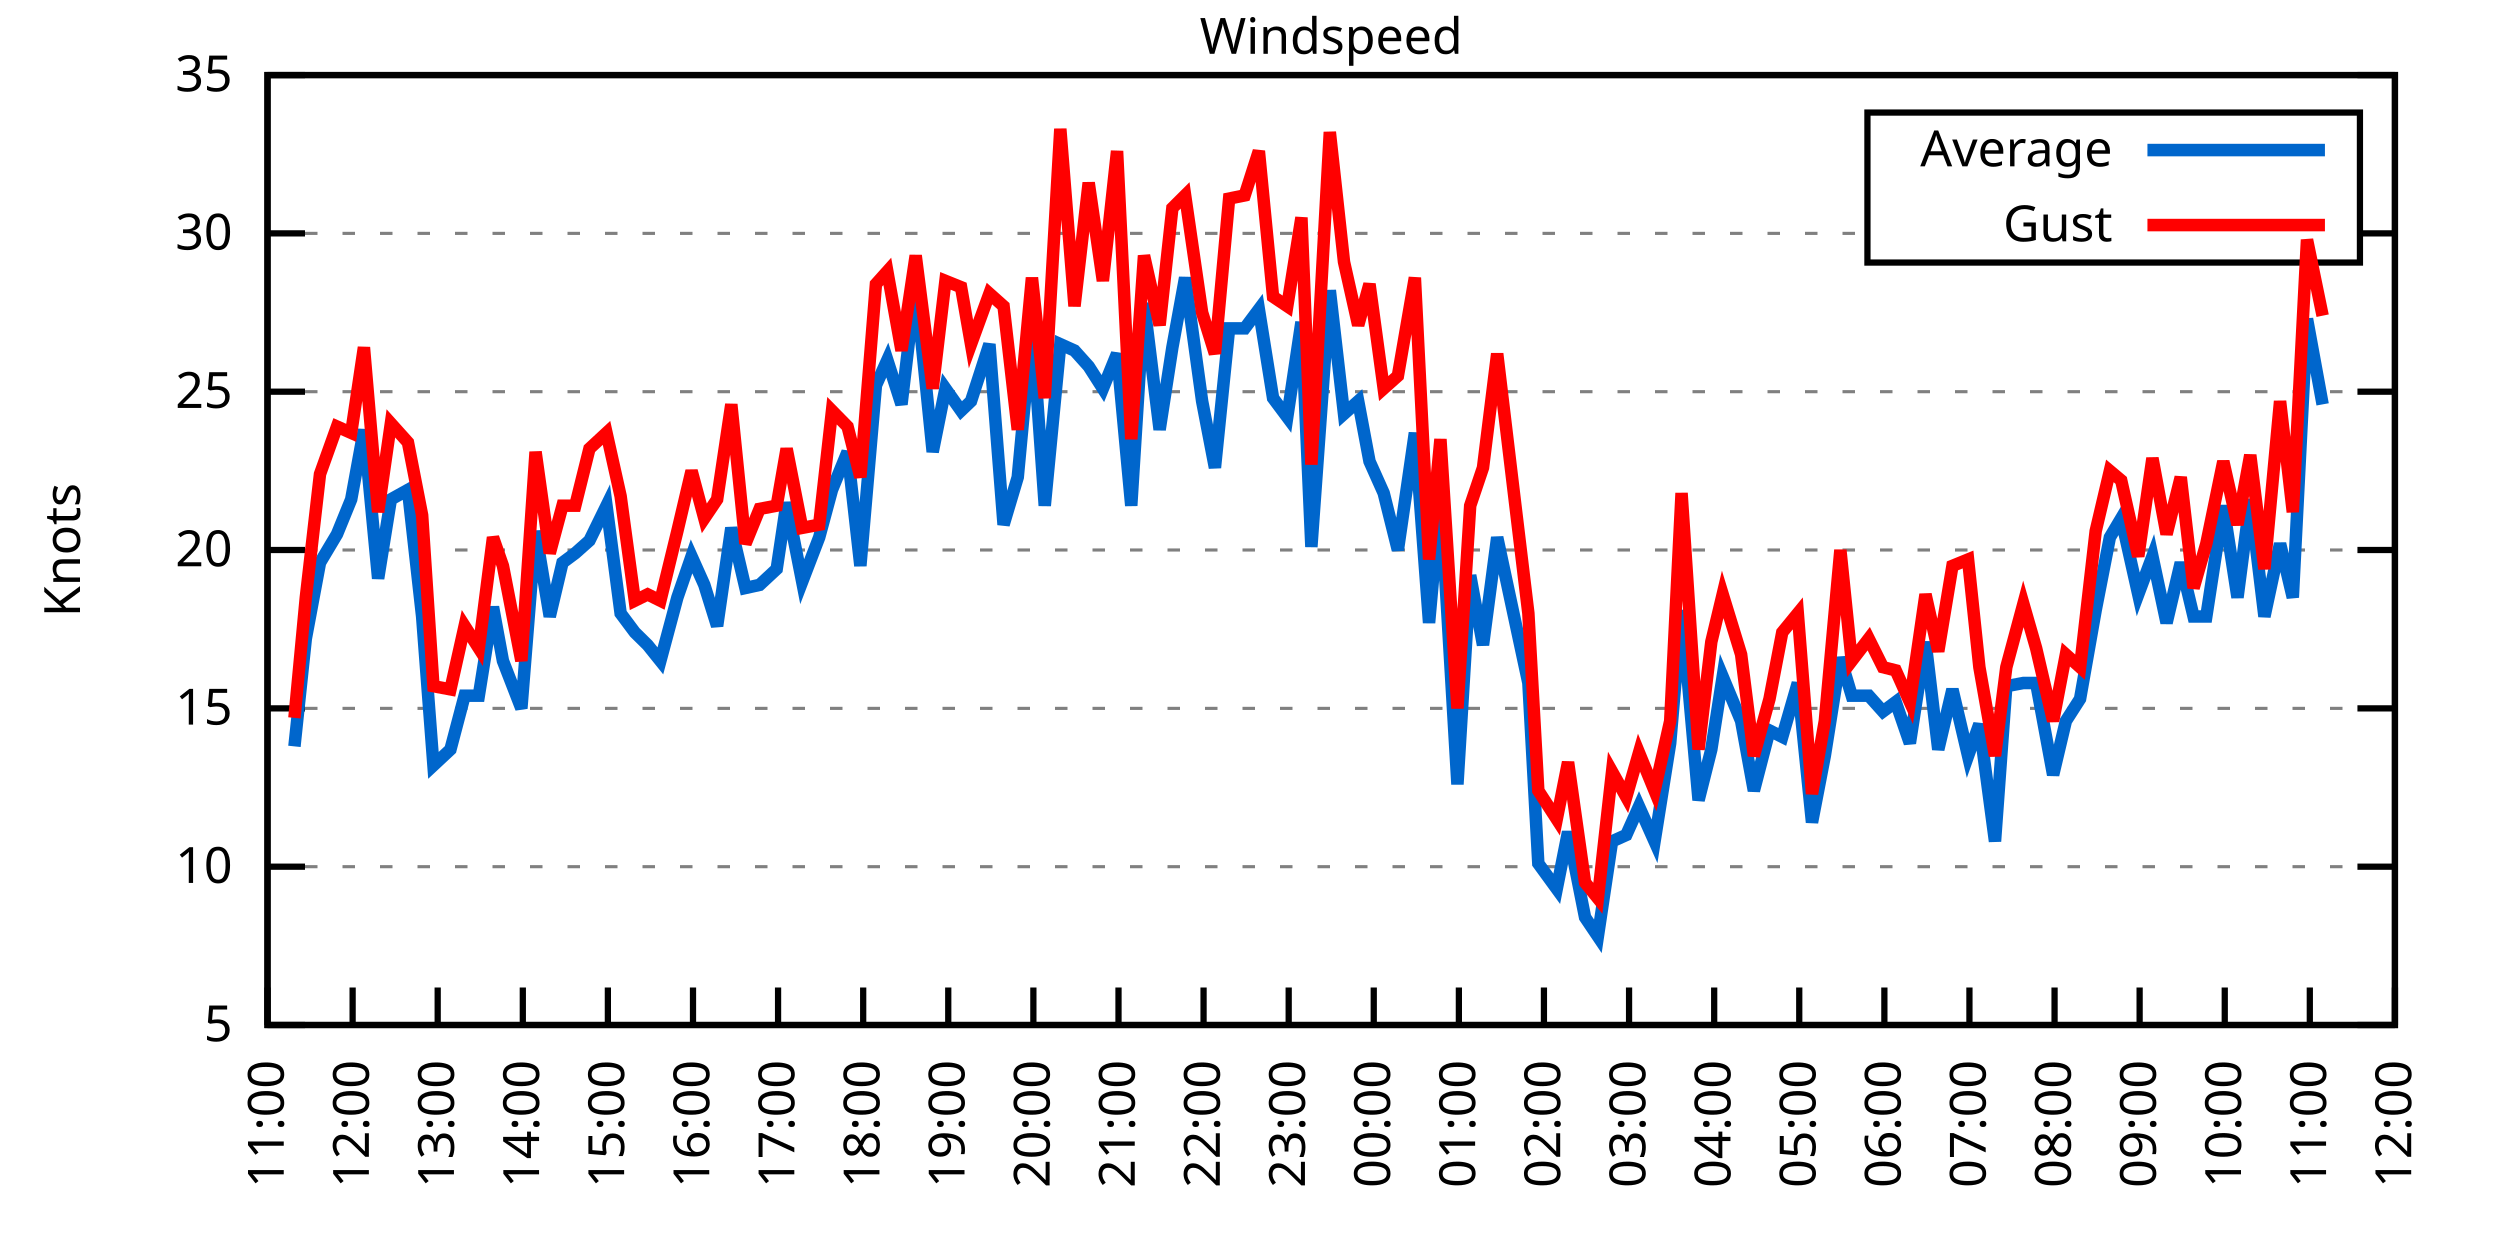
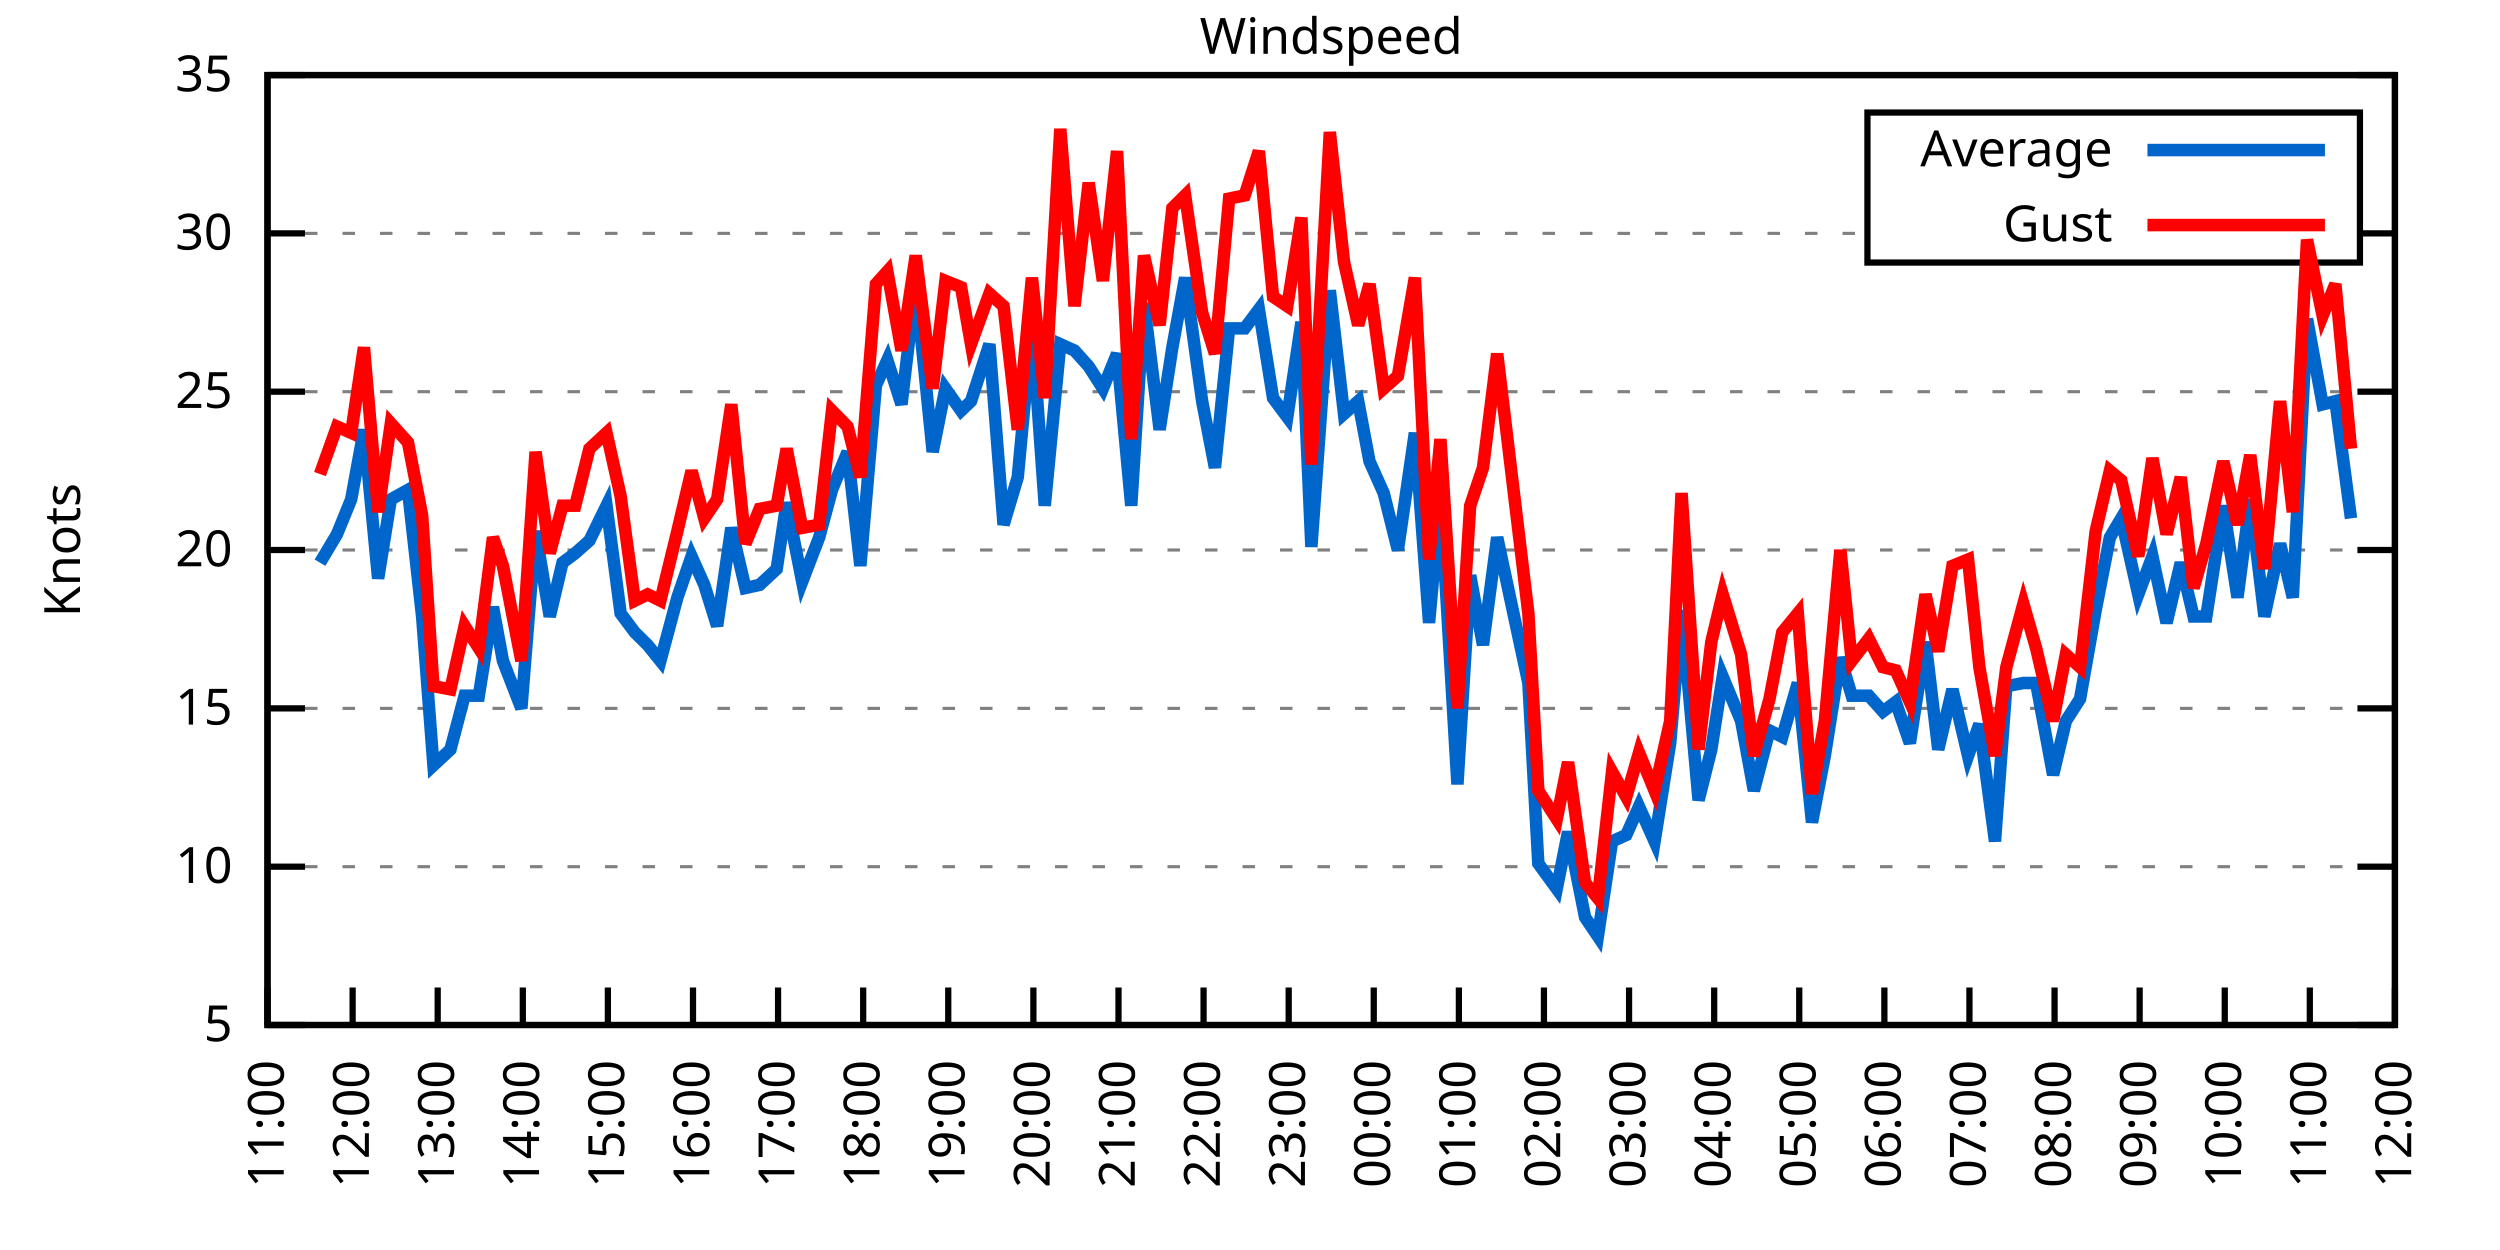
<svg xmlns="http://www.w3.org/2000/svg" xmlns:xlink="http://www.w3.org/1999/xlink" width="400" height="200" viewBox="0 0 400 200">
  <g id="gnuplot_canvas">
    <rect x="0" y="0" width="400" height="200" fill="none" />
    <defs>
      <circle id="gpDot" r="0.5" stroke-width="0.5" stroke="currentColor" />
      <path id="gpPt0" stroke-width="0.333" stroke="currentColor" d="M-1,0 h2 M0,-1 v2" />
      <path id="gpPt1" stroke-width="0.333" stroke="currentColor" d="M-1,-1 L1,1 M1,-1 L-1,1" />
      <path id="gpPt2" stroke-width="0.333" stroke="currentColor" d="M-1,0 L1,0 M0,-1 L0,1 M-1,-1 L1,1 M-1,1 L1,-1" />
      <rect id="gpPt3" stroke-width="0.333" stroke="currentColor" x="-1" y="-1" width="2" height="2" />
      <rect id="gpPt4" stroke-width="0.333" stroke="currentColor" fill="currentColor" x="-1" y="-1" width="2" height="2" />
      <circle id="gpPt5" stroke-width="0.333" stroke="currentColor" cx="0" cy="0" r="1" />
      <use xlink:href="#gpPt5" id="gpPt6" fill="currentColor" stroke="none" />
      <path id="gpPt7" stroke-width="0.333" stroke="currentColor" d="M0,-1.33 L-1.33,0.67 L1.33,0.67 z" />
      <use xlink:href="#gpPt7" id="gpPt8" fill="currentColor" stroke="none" />
      <use xlink:href="#gpPt7" id="gpPt9" stroke="currentColor" transform="rotate(180)" />
      <use xlink:href="#gpPt9" id="gpPt10" fill="currentColor" stroke="none" />
      <use xlink:href="#gpPt3" id="gpPt11" stroke="currentColor" transform="rotate(45)" />
      <use xlink:href="#gpPt11" id="gpPt12" fill="currentColor" stroke="none" />
      <path id="gpPt13" stroke-width="0.333" stroke="currentColor" d="M0,1.330 L1.265,0.411 L0.782,-1.067 L-0.782,-1.076 L-1.265,0.411 z" />
      <use xlink:href="#gpPt13" id="gpPt14" fill="currentColor" stroke="none" />
      <filter id="textbox" filterUnits="objectBoundingBox" x="0" y="0" height="1" width="1">
        <feFlood flood-color="white" flood-opacity="1" result="bgnd" />
        <feComposite in="SourceGraphic" in2="bgnd" operator="atop" />
      </filter>
      <filter id="greybox" filterUnits="objectBoundingBox" x="0" y="0" height="1" width="1">
        <feFlood flood-color="lightgrey" flood-opacity="1" result="grey" />
        <feComposite in="SourceGraphic" in2="grey" operator="atop" />
      </filter>
    </defs>
    <g fill="none" color="white" stroke="currentColor" stroke-width="1.00" stroke-linecap="butt" stroke-linejoin="miter">
</g>
    <g fill="none" color="black" stroke="currentColor" stroke-width="1.00" stroke-linecap="butt" stroke-linejoin="miter">
      <g stroke="none" shape-rendering="crispEdges">
        <polygon fill="rgb(255, 255, 255)" points="42.80,164.00 383.18,164.00 383.18,12.02 42.80,12.02 " />
      </g>
    </g>
    <g fill="none" color="black" stroke="currentColor" stroke-width="1.00" stroke-linecap="butt" stroke-linejoin="miter">
</g>
    <g fill="none" color="black" stroke="black" stroke-width="0.50" stroke-linecap="butt" stroke-linejoin="miter">
</g>
    <g fill="none" color="gray" stroke="currentColor" stroke-width="0.50" stroke-linecap="butt" stroke-linejoin="miter">
      <path stroke="gray" stroke-dasharray="2,4" class="gridline" d="M42.80,164.00 L383.19,164.00  " />
    </g>
    <g fill="none" color="gray" stroke="gray" stroke-width="1.00" stroke-linecap="butt" stroke-linejoin="miter">
</g>
    <g fill="none" color="black" stroke="currentColor" stroke-width="1.00" stroke-linecap="butt" stroke-linejoin="miter">
      <path stroke="black" d="M42.80,164.00 L48.80,164.00 M383.19,164.00 L377.19,164.00  " />
      <g transform="translate(37.20,166.60)" stroke="none" fill="black" font-family="Sans" font-size="8.00" text-anchor="end">
        <text>
          <tspan font-family="Sans"> 5</tspan>
        </text>
      </g>
    </g>
    <g fill="none" color="black" stroke="currentColor" stroke-width="1.00" stroke-linecap="butt" stroke-linejoin="miter">
</g>
    <g fill="none" color="black" stroke="black" stroke-width="0.50" stroke-linecap="butt" stroke-linejoin="miter">
</g>
    <g fill="none" color="gray" stroke="currentColor" stroke-width="0.50" stroke-linecap="butt" stroke-linejoin="miter">
      <path stroke="gray" stroke-dasharray="2,4" class="gridline" d="M42.80,138.67 L383.19,138.67  " />
    </g>
    <g fill="none" color="gray" stroke="gray" stroke-width="1.00" stroke-linecap="butt" stroke-linejoin="miter">
</g>
    <g fill="none" color="black" stroke="currentColor" stroke-width="1.00" stroke-linecap="butt" stroke-linejoin="miter">
      <path stroke="black" d="M42.80,138.67 L48.80,138.67 M383.19,138.67 L377.19,138.67  " />
      <g transform="translate(37.20,141.27)" stroke="none" fill="black" font-family="Sans" font-size="8.00" text-anchor="end">
        <text>
          <tspan font-family="Sans"> 10</tspan>
        </text>
      </g>
    </g>
    <g fill="none" color="black" stroke="currentColor" stroke-width="1.00" stroke-linecap="butt" stroke-linejoin="miter">
</g>
    <g fill="none" color="black" stroke="black" stroke-width="0.50" stroke-linecap="butt" stroke-linejoin="miter">
</g>
    <g fill="none" color="gray" stroke="currentColor" stroke-width="0.50" stroke-linecap="butt" stroke-linejoin="miter">
      <path stroke="gray" stroke-dasharray="2,4" class="gridline" d="M42.80,113.34 L383.19,113.34  " />
    </g>
    <g fill="none" color="gray" stroke="gray" stroke-width="1.00" stroke-linecap="butt" stroke-linejoin="miter">
</g>
    <g fill="none" color="black" stroke="currentColor" stroke-width="1.00" stroke-linecap="butt" stroke-linejoin="miter">
      <path stroke="black" d="M42.80,113.34 L48.80,113.34 M383.19,113.34 L377.19,113.34  " />
      <g transform="translate(37.20,115.94)" stroke="none" fill="black" font-family="Sans" font-size="8.00" text-anchor="end">
        <text>
          <tspan font-family="Sans"> 15</tspan>
        </text>
      </g>
    </g>
    <g fill="none" color="black" stroke="currentColor" stroke-width="1.00" stroke-linecap="butt" stroke-linejoin="miter">
</g>
    <g fill="none" color="black" stroke="black" stroke-width="0.50" stroke-linecap="butt" stroke-linejoin="miter">
</g>
    <g fill="none" color="gray" stroke="currentColor" stroke-width="0.50" stroke-linecap="butt" stroke-linejoin="miter">
      <path stroke="gray" stroke-dasharray="2,4" class="gridline" d="M42.80,88.00 L383.19,88.00  " />
    </g>
    <g fill="none" color="gray" stroke="gray" stroke-width="1.00" stroke-linecap="butt" stroke-linejoin="miter">
</g>
    <g fill="none" color="black" stroke="currentColor" stroke-width="1.00" stroke-linecap="butt" stroke-linejoin="miter">
      <path stroke="black" d="M42.80,88.00 L48.80,88.00 M383.19,88.00 L377.19,88.00  " />
      <g transform="translate(37.20,90.60)" stroke="none" fill="black" font-family="Sans" font-size="8.00" text-anchor="end">
        <text>
          <tspan font-family="Sans"> 20</tspan>
        </text>
      </g>
    </g>
    <g fill="none" color="black" stroke="currentColor" stroke-width="1.00" stroke-linecap="butt" stroke-linejoin="miter">
</g>
    <g fill="none" color="black" stroke="black" stroke-width="0.50" stroke-linecap="butt" stroke-linejoin="miter">
</g>
    <g fill="none" color="gray" stroke="currentColor" stroke-width="0.50" stroke-linecap="butt" stroke-linejoin="miter">
      <path stroke="gray" stroke-dasharray="2,4" class="gridline" d="M42.80,62.67 L383.19,62.67  " />
    </g>
    <g fill="none" color="gray" stroke="gray" stroke-width="1.00" stroke-linecap="butt" stroke-linejoin="miter">
</g>
    <g fill="none" color="black" stroke="currentColor" stroke-width="1.00" stroke-linecap="butt" stroke-linejoin="miter">
      <path stroke="black" d="M42.80,62.67 L48.80,62.67 M383.19,62.67 L377.19,62.67  " />
      <g transform="translate(37.20,65.27)" stroke="none" fill="black" font-family="Sans" font-size="8.00" text-anchor="end">
        <text>
          <tspan font-family="Sans"> 25</tspan>
        </text>
      </g>
    </g>
    <g fill="none" color="black" stroke="currentColor" stroke-width="1.00" stroke-linecap="butt" stroke-linejoin="miter">
</g>
    <g fill="none" color="black" stroke="black" stroke-width="0.50" stroke-linecap="butt" stroke-linejoin="miter">
</g>
    <g fill="none" color="gray" stroke="currentColor" stroke-width="0.50" stroke-linecap="butt" stroke-linejoin="miter">
      <path stroke="gray" stroke-dasharray="2,4" class="gridline" d="M42.80,37.34 L298.79,37.34 M377.59,37.34 L383.19,37.34  " />
    </g>
    <g fill="none" color="gray" stroke="gray" stroke-width="1.00" stroke-linecap="butt" stroke-linejoin="miter">
</g>
    <g fill="none" color="black" stroke="currentColor" stroke-width="1.00" stroke-linecap="butt" stroke-linejoin="miter">
      <path stroke="black" d="M42.80,37.34 L48.80,37.34 M383.19,37.34 L377.19,37.34  " />
      <g transform="translate(37.20,39.94)" stroke="none" fill="black" font-family="Sans" font-size="8.00" text-anchor="end">
        <text>
          <tspan font-family="Sans"> 30</tspan>
        </text>
      </g>
    </g>
    <g fill="none" color="black" stroke="currentColor" stroke-width="1.00" stroke-linecap="butt" stroke-linejoin="miter">
</g>
    <g fill="none" color="black" stroke="black" stroke-width="0.50" stroke-linecap="butt" stroke-linejoin="miter">
</g>
    <g fill="none" color="gray" stroke="currentColor" stroke-width="0.50" stroke-linecap="butt" stroke-linejoin="miter">
      <path stroke="gray" stroke-dasharray="2,4" class="gridline" d="M42.80,12.01 L383.19,12.01  " />
    </g>
    <g fill="none" color="gray" stroke="gray" stroke-width="1.00" stroke-linecap="butt" stroke-linejoin="miter">
</g>
    <g fill="none" color="black" stroke="currentColor" stroke-width="1.00" stroke-linecap="butt" stroke-linejoin="miter">
      <path stroke="black" d="M42.80,12.01 L48.80,12.01 M383.19,12.01 L377.19,12.01  " />
      <g transform="translate(37.20,14.61)" stroke="none" fill="black" font-family="Sans" font-size="8.00" text-anchor="end">
        <text>
          <tspan font-family="Sans"> 35</tspan>
        </text>
      </g>
    </g>
    <g fill="none" color="black" stroke="currentColor" stroke-width="1.00" stroke-linecap="butt" stroke-linejoin="miter">
      <path stroke="black" d="M42.80,164.00 L42.80,158.00  " />
      <g transform="translate(45.40,169.60) rotate(270.00)" stroke="none" fill="black" font-family="Sans" font-size="8.00" text-anchor="end">
        <text>
          <tspan font-family="Sans">11:00</tspan>
        </text>
      </g>
    </g>
    <g fill="none" color="black" stroke="currentColor" stroke-width="1.00" stroke-linecap="butt" stroke-linejoin="miter">
      <path stroke="black" d="M56.42,164.00 L56.42,158.00  " />
      <g transform="translate(59.02,169.60) rotate(270.00)" stroke="none" fill="black" font-family="Sans" font-size="8.00" text-anchor="end">
        <text>
          <tspan font-family="Sans">12:00</tspan>
        </text>
      </g>
    </g>
    <g fill="none" color="black" stroke="currentColor" stroke-width="1.00" stroke-linecap="butt" stroke-linejoin="miter">
      <path stroke="black" d="M70.03,164.00 L70.03,158.00  " />
      <g transform="translate(72.63,169.60) rotate(270.00)" stroke="none" fill="black" font-family="Sans" font-size="8.00" text-anchor="end">
        <text>
          <tspan font-family="Sans">13:00</tspan>
        </text>
      </g>
    </g>
    <g fill="none" color="black" stroke="currentColor" stroke-width="1.00" stroke-linecap="butt" stroke-linejoin="miter">
      <path stroke="black" d="M83.65,164.00 L83.65,158.00  " />
      <g transform="translate(86.25,169.60) rotate(270.00)" stroke="none" fill="black" font-family="Sans" font-size="8.00" text-anchor="end">
        <text>
          <tspan font-family="Sans">14:00</tspan>
        </text>
      </g>
    </g>
    <g fill="none" color="black" stroke="currentColor" stroke-width="1.00" stroke-linecap="butt" stroke-linejoin="miter">
      <path stroke="black" d="M97.26,164.00 L97.26,158.00  " />
      <g transform="translate(99.86,169.60) rotate(270.00)" stroke="none" fill="black" font-family="Sans" font-size="8.00" text-anchor="end">
        <text>
          <tspan font-family="Sans">15:00</tspan>
        </text>
      </g>
    </g>
    <g fill="none" color="black" stroke="currentColor" stroke-width="1.00" stroke-linecap="butt" stroke-linejoin="miter">
      <path stroke="black" d="M110.88,164.00 L110.88,158.00  " />
      <g transform="translate(113.48,169.60) rotate(270.00)" stroke="none" fill="black" font-family="Sans" font-size="8.00" text-anchor="end">
        <text>
          <tspan font-family="Sans">16:00</tspan>
        </text>
      </g>
    </g>
    <g fill="none" color="black" stroke="currentColor" stroke-width="1.00" stroke-linecap="butt" stroke-linejoin="miter">
      <path stroke="black" d="M124.49,164.00 L124.49,158.00  " />
      <g transform="translate(127.09,169.60) rotate(270.00)" stroke="none" fill="black" font-family="Sans" font-size="8.00" text-anchor="end">
        <text>
          <tspan font-family="Sans">17:00</tspan>
        </text>
      </g>
    </g>
    <g fill="none" color="black" stroke="currentColor" stroke-width="1.00" stroke-linecap="butt" stroke-linejoin="miter">
      <path stroke="black" d="M138.11,164.00 L138.11,158.00  " />
      <g transform="translate(140.71,169.60) rotate(270.00)" stroke="none" fill="black" font-family="Sans" font-size="8.00" text-anchor="end">
        <text>
          <tspan font-family="Sans">18:00</tspan>
        </text>
      </g>
    </g>
    <g fill="none" color="black" stroke="currentColor" stroke-width="1.00" stroke-linecap="butt" stroke-linejoin="miter">
      <path stroke="black" d="M151.72,164.00 L151.72,158.00  " />
      <g transform="translate(154.32,169.60) rotate(270.00)" stroke="none" fill="black" font-family="Sans" font-size="8.00" text-anchor="end">
        <text>
          <tspan font-family="Sans">19:00</tspan>
        </text>
      </g>
    </g>
    <g fill="none" color="black" stroke="currentColor" stroke-width="1.00" stroke-linecap="butt" stroke-linejoin="miter">
      <path stroke="black" d="M165.34,164.00 L165.34,158.00  " />
      <g transform="translate(167.94,169.60) rotate(270.00)" stroke="none" fill="black" font-family="Sans" font-size="8.00" text-anchor="end">
        <text>
          <tspan font-family="Sans">20:00</tspan>
        </text>
      </g>
    </g>
    <g fill="none" color="black" stroke="currentColor" stroke-width="1.00" stroke-linecap="butt" stroke-linejoin="miter">
      <path stroke="black" d="M178.96,164.00 L178.96,158.00  " />
      <g transform="translate(181.56,169.60) rotate(270.00)" stroke="none" fill="black" font-family="Sans" font-size="8.00" text-anchor="end">
        <text>
          <tspan font-family="Sans">21:00</tspan>
        </text>
      </g>
    </g>
    <g fill="none" color="black" stroke="currentColor" stroke-width="1.00" stroke-linecap="butt" stroke-linejoin="miter">
      <path stroke="black" d="M192.57,164.00 L192.57,158.00  " />
      <g transform="translate(195.17,169.60) rotate(270.00)" stroke="none" fill="black" font-family="Sans" font-size="8.00" text-anchor="end">
        <text>
          <tspan font-family="Sans">22:00</tspan>
        </text>
      </g>
    </g>
    <g fill="none" color="black" stroke="currentColor" stroke-width="1.00" stroke-linecap="butt" stroke-linejoin="miter">
      <path stroke="black" d="M206.19,164.00 L206.19,158.00  " />
      <g transform="translate(208.79,169.60) rotate(270.00)" stroke="none" fill="black" font-family="Sans" font-size="8.00" text-anchor="end">
        <text>
          <tspan font-family="Sans">23:00</tspan>
        </text>
      </g>
    </g>
    <g fill="none" color="black" stroke="currentColor" stroke-width="1.00" stroke-linecap="butt" stroke-linejoin="miter">
      <path stroke="black" d="M219.80,164.00 L219.80,158.00  " />
      <g transform="translate(222.40,169.60) rotate(270.00)" stroke="none" fill="black" font-family="Sans" font-size="8.00" text-anchor="end">
        <text>
          <tspan font-family="Sans">00:00</tspan>
        </text>
      </g>
    </g>
    <g fill="none" color="black" stroke="currentColor" stroke-width="1.00" stroke-linecap="butt" stroke-linejoin="miter">
      <path stroke="black" d="M233.42,164.00 L233.42,158.00  " />
      <g transform="translate(236.02,169.60) rotate(270.00)" stroke="none" fill="black" font-family="Sans" font-size="8.00" text-anchor="end">
        <text>
          <tspan font-family="Sans">01:00</tspan>
        </text>
      </g>
    </g>
    <g fill="none" color="black" stroke="currentColor" stroke-width="1.00" stroke-linecap="butt" stroke-linejoin="miter">
      <path stroke="black" d="M247.03,164.00 L247.03,158.00  " />
      <g transform="translate(249.63,169.60) rotate(270.00)" stroke="none" fill="black" font-family="Sans" font-size="8.00" text-anchor="end">
        <text>
          <tspan font-family="Sans">02:00</tspan>
        </text>
      </g>
    </g>
    <g fill="none" color="black" stroke="currentColor" stroke-width="1.00" stroke-linecap="butt" stroke-linejoin="miter">
      <path stroke="black" d="M260.65,164.00 L260.65,158.00  " />
      <g transform="translate(263.25,169.60) rotate(270.00)" stroke="none" fill="black" font-family="Sans" font-size="8.00" text-anchor="end">
        <text>
          <tspan font-family="Sans">03:00</tspan>
        </text>
      </g>
    </g>
    <g fill="none" color="black" stroke="currentColor" stroke-width="1.00" stroke-linecap="butt" stroke-linejoin="miter">
      <path stroke="black" d="M274.27,164.00 L274.27,158.00  " />
      <g transform="translate(276.87,169.60) rotate(270.00)" stroke="none" fill="black" font-family="Sans" font-size="8.00" text-anchor="end">
        <text>
          <tspan font-family="Sans">04:00</tspan>
        </text>
      </g>
    </g>
    <g fill="none" color="black" stroke="currentColor" stroke-width="1.00" stroke-linecap="butt" stroke-linejoin="miter">
      <path stroke="black" d="M287.88,164.00 L287.88,158.00  " />
      <g transform="translate(290.48,169.60) rotate(270.00)" stroke="none" fill="black" font-family="Sans" font-size="8.00" text-anchor="end">
        <text>
          <tspan font-family="Sans">05:00</tspan>
        </text>
      </g>
    </g>
    <g fill="none" color="black" stroke="currentColor" stroke-width="1.00" stroke-linecap="butt" stroke-linejoin="miter">
      <path stroke="black" d="M301.50,164.00 L301.50,158.00  " />
      <g transform="translate(304.10,169.60) rotate(270.00)" stroke="none" fill="black" font-family="Sans" font-size="8.00" text-anchor="end">
        <text>
          <tspan font-family="Sans">06:00</tspan>
        </text>
      </g>
    </g>
    <g fill="none" color="black" stroke="currentColor" stroke-width="1.00" stroke-linecap="butt" stroke-linejoin="miter">
      <path stroke="black" d="M315.11,164.00 L315.11,158.00  " />
      <g transform="translate(317.71,169.60) rotate(270.00)" stroke="none" fill="black" font-family="Sans" font-size="8.00" text-anchor="end">
        <text>
          <tspan font-family="Sans">07:00</tspan>
        </text>
      </g>
    </g>
    <g fill="none" color="black" stroke="currentColor" stroke-width="1.00" stroke-linecap="butt" stroke-linejoin="miter">
      <path stroke="black" d="M328.73,164.00 L328.73,158.00  " />
      <g transform="translate(331.33,169.60) rotate(270.00)" stroke="none" fill="black" font-family="Sans" font-size="8.00" text-anchor="end">
        <text>
          <tspan font-family="Sans">08:00</tspan>
        </text>
      </g>
    </g>
    <g fill="none" color="black" stroke="currentColor" stroke-width="1.00" stroke-linecap="butt" stroke-linejoin="miter">
      <path stroke="black" d="M342.34,164.00 L342.34,158.00  " />
      <g transform="translate(344.94,169.60) rotate(270.00)" stroke="none" fill="black" font-family="Sans" font-size="8.00" text-anchor="end">
        <text>
          <tspan font-family="Sans">09:00</tspan>
        </text>
      </g>
    </g>
    <g fill="none" color="black" stroke="currentColor" stroke-width="1.00" stroke-linecap="butt" stroke-linejoin="miter">
      <path stroke="black" d="M355.96,164.00 L355.96,158.00  " />
      <g transform="translate(358.56,169.60) rotate(270.00)" stroke="none" fill="black" font-family="Sans" font-size="8.00" text-anchor="end">
        <text>
          <tspan font-family="Sans">10:00</tspan>
        </text>
      </g>
    </g>
    <g fill="none" color="black" stroke="currentColor" stroke-width="1.00" stroke-linecap="butt" stroke-linejoin="miter">
      <path stroke="black" d="M369.57,164.00 L369.57,158.00  " />
      <g transform="translate(372.17,169.60) rotate(270.00)" stroke="none" fill="black" font-family="Sans" font-size="8.00" text-anchor="end">
        <text>
          <tspan font-family="Sans">11:00</tspan>
        </text>
      </g>
    </g>
    <g fill="none" color="black" stroke="currentColor" stroke-width="1.00" stroke-linecap="butt" stroke-linejoin="miter">
      <path stroke="black" d="M383.19,164.00 L383.19,158.00  " />
      <g transform="translate(385.79,169.60) rotate(270.00)" stroke="none" fill="black" font-family="Sans" font-size="8.00" text-anchor="end">
        <text>
          <tspan font-family="Sans">12:00</tspan>
        </text>
      </g>
    </g>
    <g fill="none" color="black" stroke="currentColor" stroke-width="1.00" stroke-linecap="butt" stroke-linejoin="miter">
</g>
    <g fill="none" color="black" stroke="currentColor" stroke-width="1.00" stroke-linecap="butt" stroke-linejoin="miter">
      <path stroke="black" d="M42.80,12.01 L42.80,164.00 L383.19,164.00 L383.19,12.01 L42.80,12.01 Z  " />
    </g>
    <g fill="none" color="black" stroke="currentColor" stroke-width="1.00" stroke-linecap="butt" stroke-linejoin="miter">
</g>
    <g fill="none" color="black" stroke="currentColor" stroke-width="1.00" stroke-linecap="butt" stroke-linejoin="miter">
      <path stroke="black" d="M298.79,42.01 L298.79,18.01 L377.59,18.01 L377.59,42.01 L298.79,42.01 Z  " />
    </g>
    <g id="Windspeed_plot_1">
      <g fill="none" color="white" stroke="black" stroke-width="2.00" stroke-linecap="butt" stroke-linejoin="miter">
</g>
      <g fill="none" color="black" stroke="currentColor" stroke-width="2.00" stroke-linecap="butt" stroke-linejoin="miter">
        <g transform="translate(337.99,26.61)" stroke="none" fill="black" font-family="Sans" font-size="8.00" text-anchor="end">
          <text>
            <tspan font-family="Sans">Average</tspan>
          </text>
        </g>
      </g>
      <g fill="none" color="black" stroke="currentColor" stroke-width="2.00" stroke-linecap="butt" stroke-linejoin="miter">
-         <path stroke="rgb(  0, 102, 204)" d="M343.59,24.01 L371.99,24.01 M47.11,119.42 L48.93,102.19 L51.20,90.03 L53.92,85.47 L56.19,79.90 L58.23,68.75   L60.50,92.56 L62.54,79.90 L65.27,78.38 L67.54,98.64 L69.35,122.46 L72.07,119.92 L74.34,111.31 L76.61,111.31   L78.88,97.12 L80.47,105.74 L83.42,113.34 L85.69,84.97 L87.96,98.64 L90.00,90.03 L92.04,88.51 L94.31,86.49   L97.04,80.91 L99.30,98.14 L101.57,101.18 L103.62,103.20 L105.66,105.74 L108.38,95.60 L110.65,89.02 L112.69,93.58   L114.74,100.16 L117.01,84.46 L119.27,94.08 L121.54,93.58 L124.27,91.04 L125.86,80.41 L128.35,93.07 L131.07,85.98   L133.12,78.38 L135.61,72.30 L137.66,90.54 L140.15,61.66 L141.97,57.61 L144.24,64.70 L146.51,45.45 L149.23,72.30   L151.27,62.17 L153.77,65.71 L155.36,64.19 L158.31,55.07 L160.57,83.95 L162.84,76.35 L165.11,52.03 L167.16,80.91   L169.65,55.07 L171.92,56.09 L174.19,58.62 L176.46,62.17 L178.73,56.59 L181.00,80.91 L183.04,48.49 L185.54,68.75   L187.58,55.58 L189.62,44.43 L192.34,64.19 L194.39,74.83 L196.66,52.54 L199.15,52.54 L201.42,49.50 L203.69,63.69   L205.96,66.73 L208.23,51.53 L209.82,87.50 L212.77,46.46 L215.04,66.22 L217.31,64.19 L219.12,73.82 L221.39,78.89   L223.66,88.00 L226.38,69.26 L228.65,99.66 L230.47,79.39 L233.19,125.50 L235.23,92.06 L237.28,103.20 L239.55,85.98   L242.04,97.63 L244.54,109.28 L246.13,138.16 L249.08,142.21 L250.89,133.10 L253.61,146.77 L255.66,149.81 L257.93,134.62   L260.20,133.60 L262.24,129.04 L264.73,134.62 L267.23,118.91 L269.05,97.63 L271.77,128.03 L273.81,119.92 L275.63,108.27   L278.58,115.36 L280.62,126.51 L283.12,116.88 L285.16,117.90 L287.65,109.28 L289.92,131.58 L291.97,120.94 L294.46,105.23   L296.28,111.31 L299.00,111.31 L301.27,113.84 L303.31,112.32 L305.58,118.91 L308.08,102.70 L310.12,119.92 L312.39,110.30   L314.89,120.94 L316.70,115.87 L319.20,134.62 L321.01,109.79 L323.74,109.28 L325.78,109.28 L328.50,123.98 L330.54,115.36   L332.81,111.82 L335.31,97.63 L337.58,85.98 L339.39,82.94 L342.12,95.10 L344.39,89.02 L346.65,99.66 L348.92,90.03   L350.97,98.64 L353.01,98.64 L355.73,80.91 L358.00,95.60 L360.04,79.90 L362.31,98.64 L364.81,86.99 L366.85,95.60   L369.12,51.02 L371.62,64.70  " />
+         <path stroke="rgb(  0, 102, 204)" d="M343.59,24.01 L371.99,24.01 M51.20,90.03 L53.92,85.47 L56.19,79.90 L58.23,68.75 L60.50,92.56 L62.54,79.90   L65.27,78.38 L67.54,98.64 L69.35,122.46 L72.07,119.92 L74.34,111.31 L76.61,111.31 L78.88,97.12 L80.47,105.74   L83.42,113.34 L85.69,84.97 L87.96,98.64 L90.00,90.03 L92.04,88.51 L94.31,86.49 L97.04,80.91 L99.30,98.14   L101.57,101.18 L103.62,103.20 L105.66,105.74 L108.38,95.60 L110.65,89.02 L112.69,93.58 L114.74,100.16 L117.01,84.46   L119.27,94.08 L121.54,93.58 L124.27,91.04 L125.86,80.41 L128.35,93.07 L131.07,85.98 L133.12,78.38 L135.61,72.30   L137.66,90.54 L140.15,61.66 L141.97,57.61 L144.24,64.70 L146.51,45.45 L149.23,72.30 L151.27,62.17 L153.77,65.71   L155.36,64.19 L158.31,55.07 L160.57,83.95 L162.84,76.35 L165.11,52.03 L167.16,80.91 L169.65,55.07 L171.92,56.09   L174.19,58.62 L176.46,62.17 L178.73,56.59 L181.00,80.91 L183.04,48.49 L185.54,68.75 L187.58,55.58 L189.62,44.43   L192.34,64.19 L194.39,74.83 L196.66,52.54 L199.15,52.54 L201.42,49.50 L203.69,63.69 L205.96,66.73 L208.23,51.53   L209.82,87.50 L212.77,46.46 L215.04,66.22 L217.31,64.19 L219.12,73.82 L221.39,78.89 L223.66,88.00 L226.38,69.26   L228.65,99.66 L230.47,79.39 L233.19,125.50 L235.23,92.06 L237.28,103.20 L239.55,85.98 L242.04,97.63 L244.54,109.28   L246.13,138.16 L249.08,142.21 L250.89,133.10 L253.61,146.77 L255.66,149.81 L257.93,134.62 L260.20,133.60 L262.24,129.04   L264.73,134.62 L267.23,118.91 L269.05,97.63 L271.77,128.03 L273.81,119.92 L275.63,108.27 L278.58,115.36 L280.62,126.51   L283.12,116.88 L285.16,117.90 L287.65,109.28 L289.92,131.58 L291.97,120.94 L294.46,105.23 L296.28,111.31 L299.00,111.31   L301.27,113.84 L303.31,112.32 L305.58,118.91 L308.08,102.70 L310.12,119.92 L312.39,110.30 L314.89,120.94 L316.70,115.87   L319.20,134.62 L321.01,109.79 L323.74,109.28 L325.78,109.28 L328.50,123.98 L330.54,115.36 L332.81,111.82 L335.31,97.63   L337.58,85.98 L339.39,82.94 L342.12,95.10 L344.39,89.02 L346.65,99.66 L348.92,90.03 L350.97,98.64 L353.01,98.64   L355.73,80.91 L358.00,95.60 L360.04,79.90 L362.31,98.64 L364.81,86.99 L366.85,95.60 L369.12,51.02 L371.62,64.70   L373.66,64.19 L376.16,82.94  " />
      </g>
    </g>
    <g id="Windspeed_plot_2">
      <g fill="none" color="black" stroke="currentColor" stroke-width="2.00" stroke-linecap="butt" stroke-linejoin="miter">
        <g transform="translate(337.99,38.61)" stroke="none" fill="black" font-family="Sans" font-size="8.00" text-anchor="end">
          <text>
            <tspan font-family="Sans">Gust</tspan>
          </text>
        </g>
      </g>
      <g fill="none" color="black" stroke="currentColor" stroke-width="2.00" stroke-linecap="butt" stroke-linejoin="miter">
-         <path stroke="rgb(255,   0,   0)" d="M343.59,36.01 L371.99,36.01 M47.11,114.86 L48.93,95.60 L51.20,75.85 L53.92,68.25 L56.19,69.26 L58.23,55.58   L60.50,81.93 L62.54,67.74 L65.27,70.78 L67.54,82.43 L69.35,109.79 L72.07,110.30 L74.34,100.16 L76.61,103.71   L78.88,85.98 L80.47,90.54 L83.42,105.74 L85.69,72.30 L87.96,88.51 L90.00,80.91 L92.04,80.91 L94.31,71.79   L97.04,69.26 L99.30,79.39 L101.57,96.11 L103.62,95.10 L105.66,96.11 L108.38,84.97 L110.65,75.34 L112.69,82.94   L114.74,79.90 L117.01,64.70 L119.27,86.99 L121.54,81.42 L124.27,80.91 L125.86,71.79 L128.35,84.46 L131.07,83.95   L133.12,65.71 L135.61,68.25 L137.66,76.35 L140.15,45.45 L141.97,43.42 L144.24,56.09 L146.51,40.89 L149.23,62.17   L151.27,44.94 L153.77,45.95 L155.36,55.07 L158.31,46.97 L160.57,48.99 L162.84,68.75 L165.11,44.43 L167.16,63.69   L169.65,20.62 L171.92,48.99 L174.19,29.24 L176.46,44.94 L178.73,24.17 L181.00,70.27 L183.04,40.89 L185.54,52.03   L187.58,33.29 L189.62,31.26 L192.34,50.01 L194.39,56.59 L196.66,31.77 L199.15,31.26 L201.42,24.17 L203.69,47.47   L205.96,48.99 L208.23,34.81 L209.82,74.33 L212.77,21.13 L215.04,41.90 L217.31,52.03 L219.12,45.45 L221.39,62.17   L223.66,60.14 L226.38,44.43 L228.65,89.52 L230.47,70.27 L233.19,113.34 L235.23,80.91 L237.28,74.83 L239.55,56.59   L242.04,77.37 L244.54,98.14 L246.13,126.51 L249.08,131.07 L250.89,121.95 L253.61,141.20 L255.66,143.73 L257.93,123.47   L260.20,127.52 L262.24,120.43 L264.73,126.51 L267.23,115.36 L269.05,78.89 L271.77,119.92 L273.81,102.70 L275.63,95.10   L278.58,104.72 L280.62,120.94 L283.12,111.82 L285.16,101.18 L287.65,98.14 L289.92,127.02 L291.97,115.36 L294.46,88.00   L296.28,105.74 L299.00,102.19 L301.27,106.75 L303.31,107.26 L305.58,112.32 L308.08,95.10 L310.12,104.22 L312.39,90.54   L314.89,89.52 L316.70,106.75 L319.20,120.94 L321.01,106.75 L323.74,96.62 L325.78,103.71 L328.50,115.36 L330.54,104.72   L332.81,106.75 L335.31,84.97 L337.58,75.34 L339.39,76.86 L342.12,89.02 L344.39,73.31 L346.65,85.47 L348.92,76.35   L350.97,94.08 L353.01,86.99 L355.73,73.82 L358.00,83.95 L360.04,72.81 L362.31,91.04 L364.81,64.19 L366.85,81.93   L369.12,38.35 L371.62,50.51  " />
+         <path stroke="rgb(255,   0,   0)" d="M343.59,36.01 L371.99,36.01 M51.20,75.85 L53.92,68.25 L56.19,69.26 L58.23,55.58 L60.50,81.93 L62.54,67.74   L65.27,70.78 L67.54,82.43 L69.35,109.79 L72.07,110.30 L74.34,100.16 L76.61,103.71 L78.88,85.98 L80.47,90.54   L83.42,105.74 L85.69,72.30 L87.96,88.51 L90.00,80.91 L92.04,80.91 L94.31,71.79 L97.04,69.26 L99.30,79.39   L101.57,96.11 L103.62,95.10 L105.66,96.11 L108.38,84.97 L110.65,75.34 L112.69,82.94 L114.74,79.90 L117.01,64.70   L119.27,86.99 L121.54,81.42 L124.27,80.91 L125.86,71.79 L128.35,84.46 L131.07,83.95 L133.12,65.71 L135.61,68.25   L137.66,76.35 L140.15,45.45 L141.97,43.42 L144.24,56.09 L146.51,40.89 L149.23,62.17 L151.27,44.94 L153.77,45.95   L155.36,55.07 L158.31,46.97 L160.57,48.99 L162.84,68.75 L165.11,44.43 L167.16,63.69 L169.65,20.62 L171.92,48.99   L174.19,29.24 L176.46,44.94 L178.73,24.17 L181.00,70.27 L183.04,40.89 L185.54,52.03 L187.58,33.29 L189.62,31.26   L192.34,50.01 L194.39,56.59 L196.66,31.77 L199.15,31.26 L201.42,24.17 L203.69,47.47 L205.96,48.99 L208.23,34.81   L209.82,74.33 L212.77,21.13 L215.04,41.90 L217.31,52.03 L219.12,45.45 L221.39,62.17 L223.66,60.14 L226.38,44.43   L228.65,89.52 L230.47,70.27 L233.19,113.34 L235.23,80.91 L237.28,74.83 L239.55,56.59 L242.04,77.37 L244.54,98.14   L246.13,126.51 L249.08,131.07 L250.89,121.95 L253.61,141.20 L255.66,143.73 L257.93,123.47 L260.20,127.52 L262.24,120.43   L264.73,126.51 L267.23,115.36 L269.05,78.89 L271.77,119.92 L273.81,102.70 L275.63,95.10 L278.58,104.72 L280.62,120.94   L283.12,111.82 L285.16,101.18 L287.65,98.14 L289.92,127.02 L291.97,115.36 L294.46,88.00 L296.28,105.74 L299.00,102.19   L301.27,106.75 L303.31,107.26 L305.58,112.32 L308.08,95.10 L310.12,104.22 L312.39,90.54 L314.89,89.52 L316.70,106.75   L319.20,120.94 L321.01,106.75 L323.74,96.62 L325.78,103.71 L328.50,115.36 L330.54,104.72 L332.81,106.75 L335.31,84.97   L337.58,75.34 L339.39,76.86 L342.12,89.02 L344.39,73.31 L346.65,85.47 L348.92,76.35 L350.97,94.08 L353.01,86.99   L355.73,73.82 L358.00,83.95 L360.04,72.81 L362.31,91.04 L364.81,64.19 L366.85,81.93 L369.12,38.35 L371.62,50.51   L373.66,45.45 L376.16,71.79  " />
      </g>
    </g>
    <g fill="none" color="black" stroke="currentColor" stroke-width="2.00" stroke-linecap="butt" stroke-linejoin="miter">
</g>
    <g fill="none" color="black" stroke="black" stroke-width="1.00" stroke-linecap="butt" stroke-linejoin="miter">
</g>
    <g fill="none" color="black" stroke="currentColor" stroke-width="1.00" stroke-linecap="butt" stroke-linejoin="miter">
      <path stroke="black" d="M42.80,12.01 L42.80,164.00 L383.19,164.00 L383.19,12.01 L42.80,12.01 Z  " />
      <g transform="translate(12.80,88.01) rotate(270.00)" stroke="none" fill="black" font-family="Sans" font-size="8.00" text-anchor="middle">
        <text>
          <tspan font-family="Sans">Knots</tspan>
        </text>
      </g>
    </g>
    <g fill="none" color="black" stroke="currentColor" stroke-width="1.00" stroke-linecap="butt" stroke-linejoin="miter">
</g>
    <g fill="none" color="black" stroke="currentColor" stroke-width="1.00" stroke-linecap="butt" stroke-linejoin="miter">
      <g transform="translate(212.99,8.61)" stroke="none" fill="black" font-family="Sans" font-size="8.00" text-anchor="middle">
        <text>
          <tspan font-family="Sans">Windspeed</tspan>
        </text>
      </g>
    </g>
    <g fill="none" color="black" stroke="currentColor" stroke-width="1.00" stroke-linecap="butt" stroke-linejoin="miter">
</g>
  </g>
</svg>
